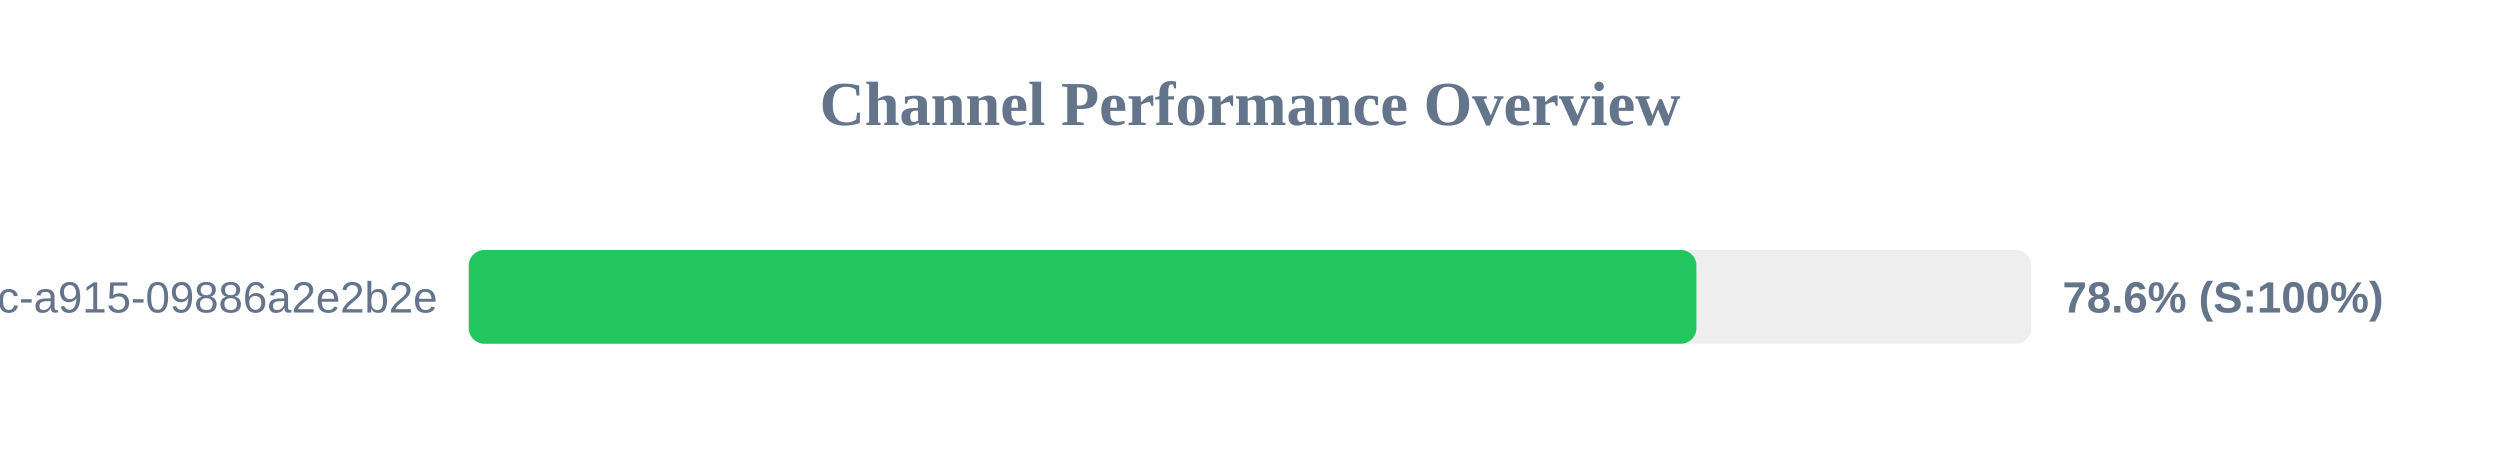
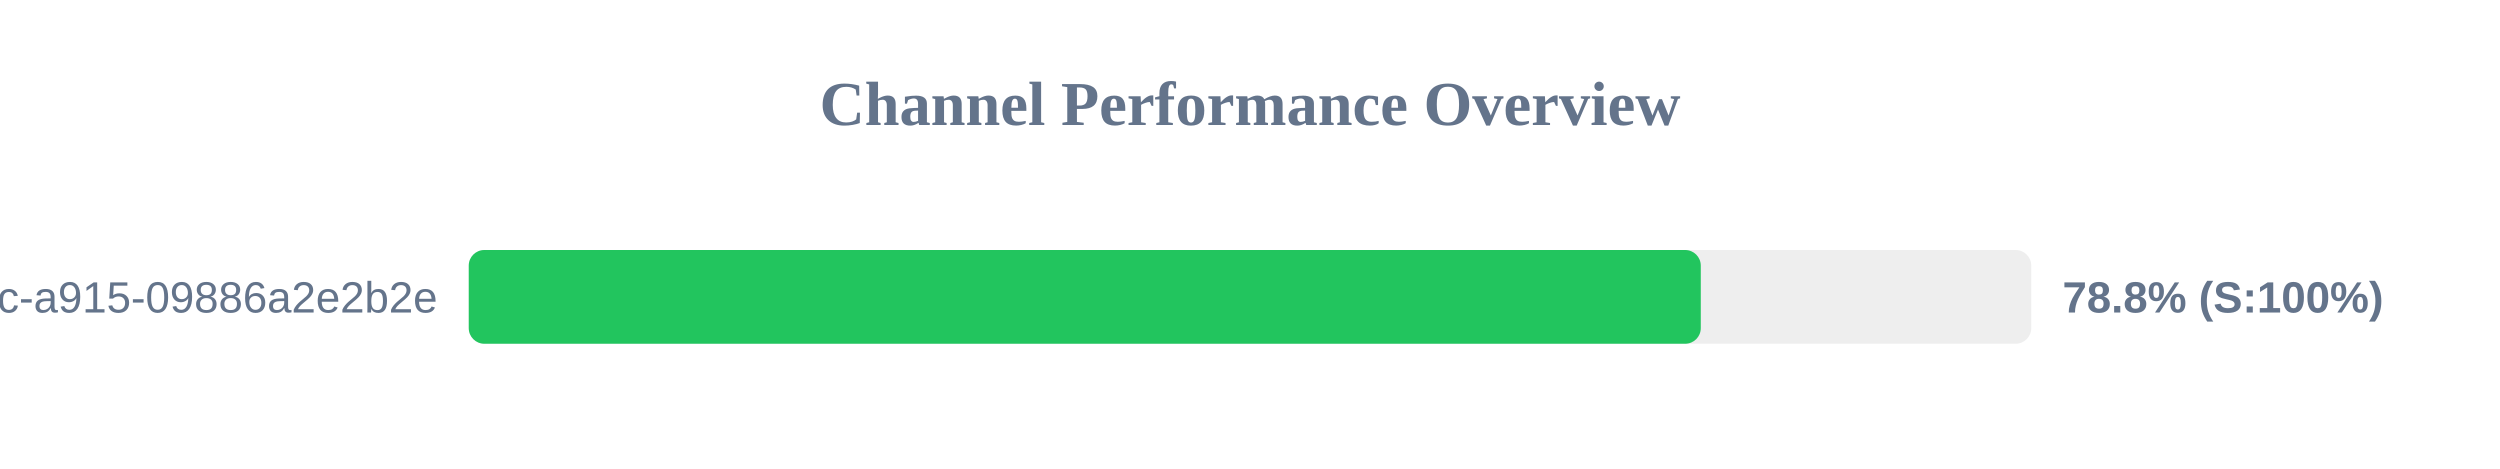
<svg xmlns="http://www.w3.org/2000/svg" width="800" height="150" version="1.1">
  <style>
        .row { font: 14px Arial; fill: #64748b; }
        .score { font: bold 14px Arial; fill: #64748b; }
    </style>
  <text x="400" y="40" text-anchor="middle" font-size="20px" font-weight="bold" fill="#64748b">Channel Performance Overview</text>
  <rect x="150" y="80" width="500" height="30" fill="#eee" rx="5" />
-   <rect x="150" y="80" width="392.85" height="30" fill="#22c55e" rx="5" />
+   <rect x="150" y="80" width="394.25" height="30" fill="#22c55e" rx="5" />
  <text x="140" y="100" text-anchor="end" class="row">?uuid=52816135-d3bc-46bc-a915-09886a2e2b2e</text>
-   <text x="660" y="100" text-anchor="start" class="score">78.6% (S:100%)</text>
+   <text x="660" y="100" text-anchor="start" class="score">78.8% (S:100%)</text>
</svg>
